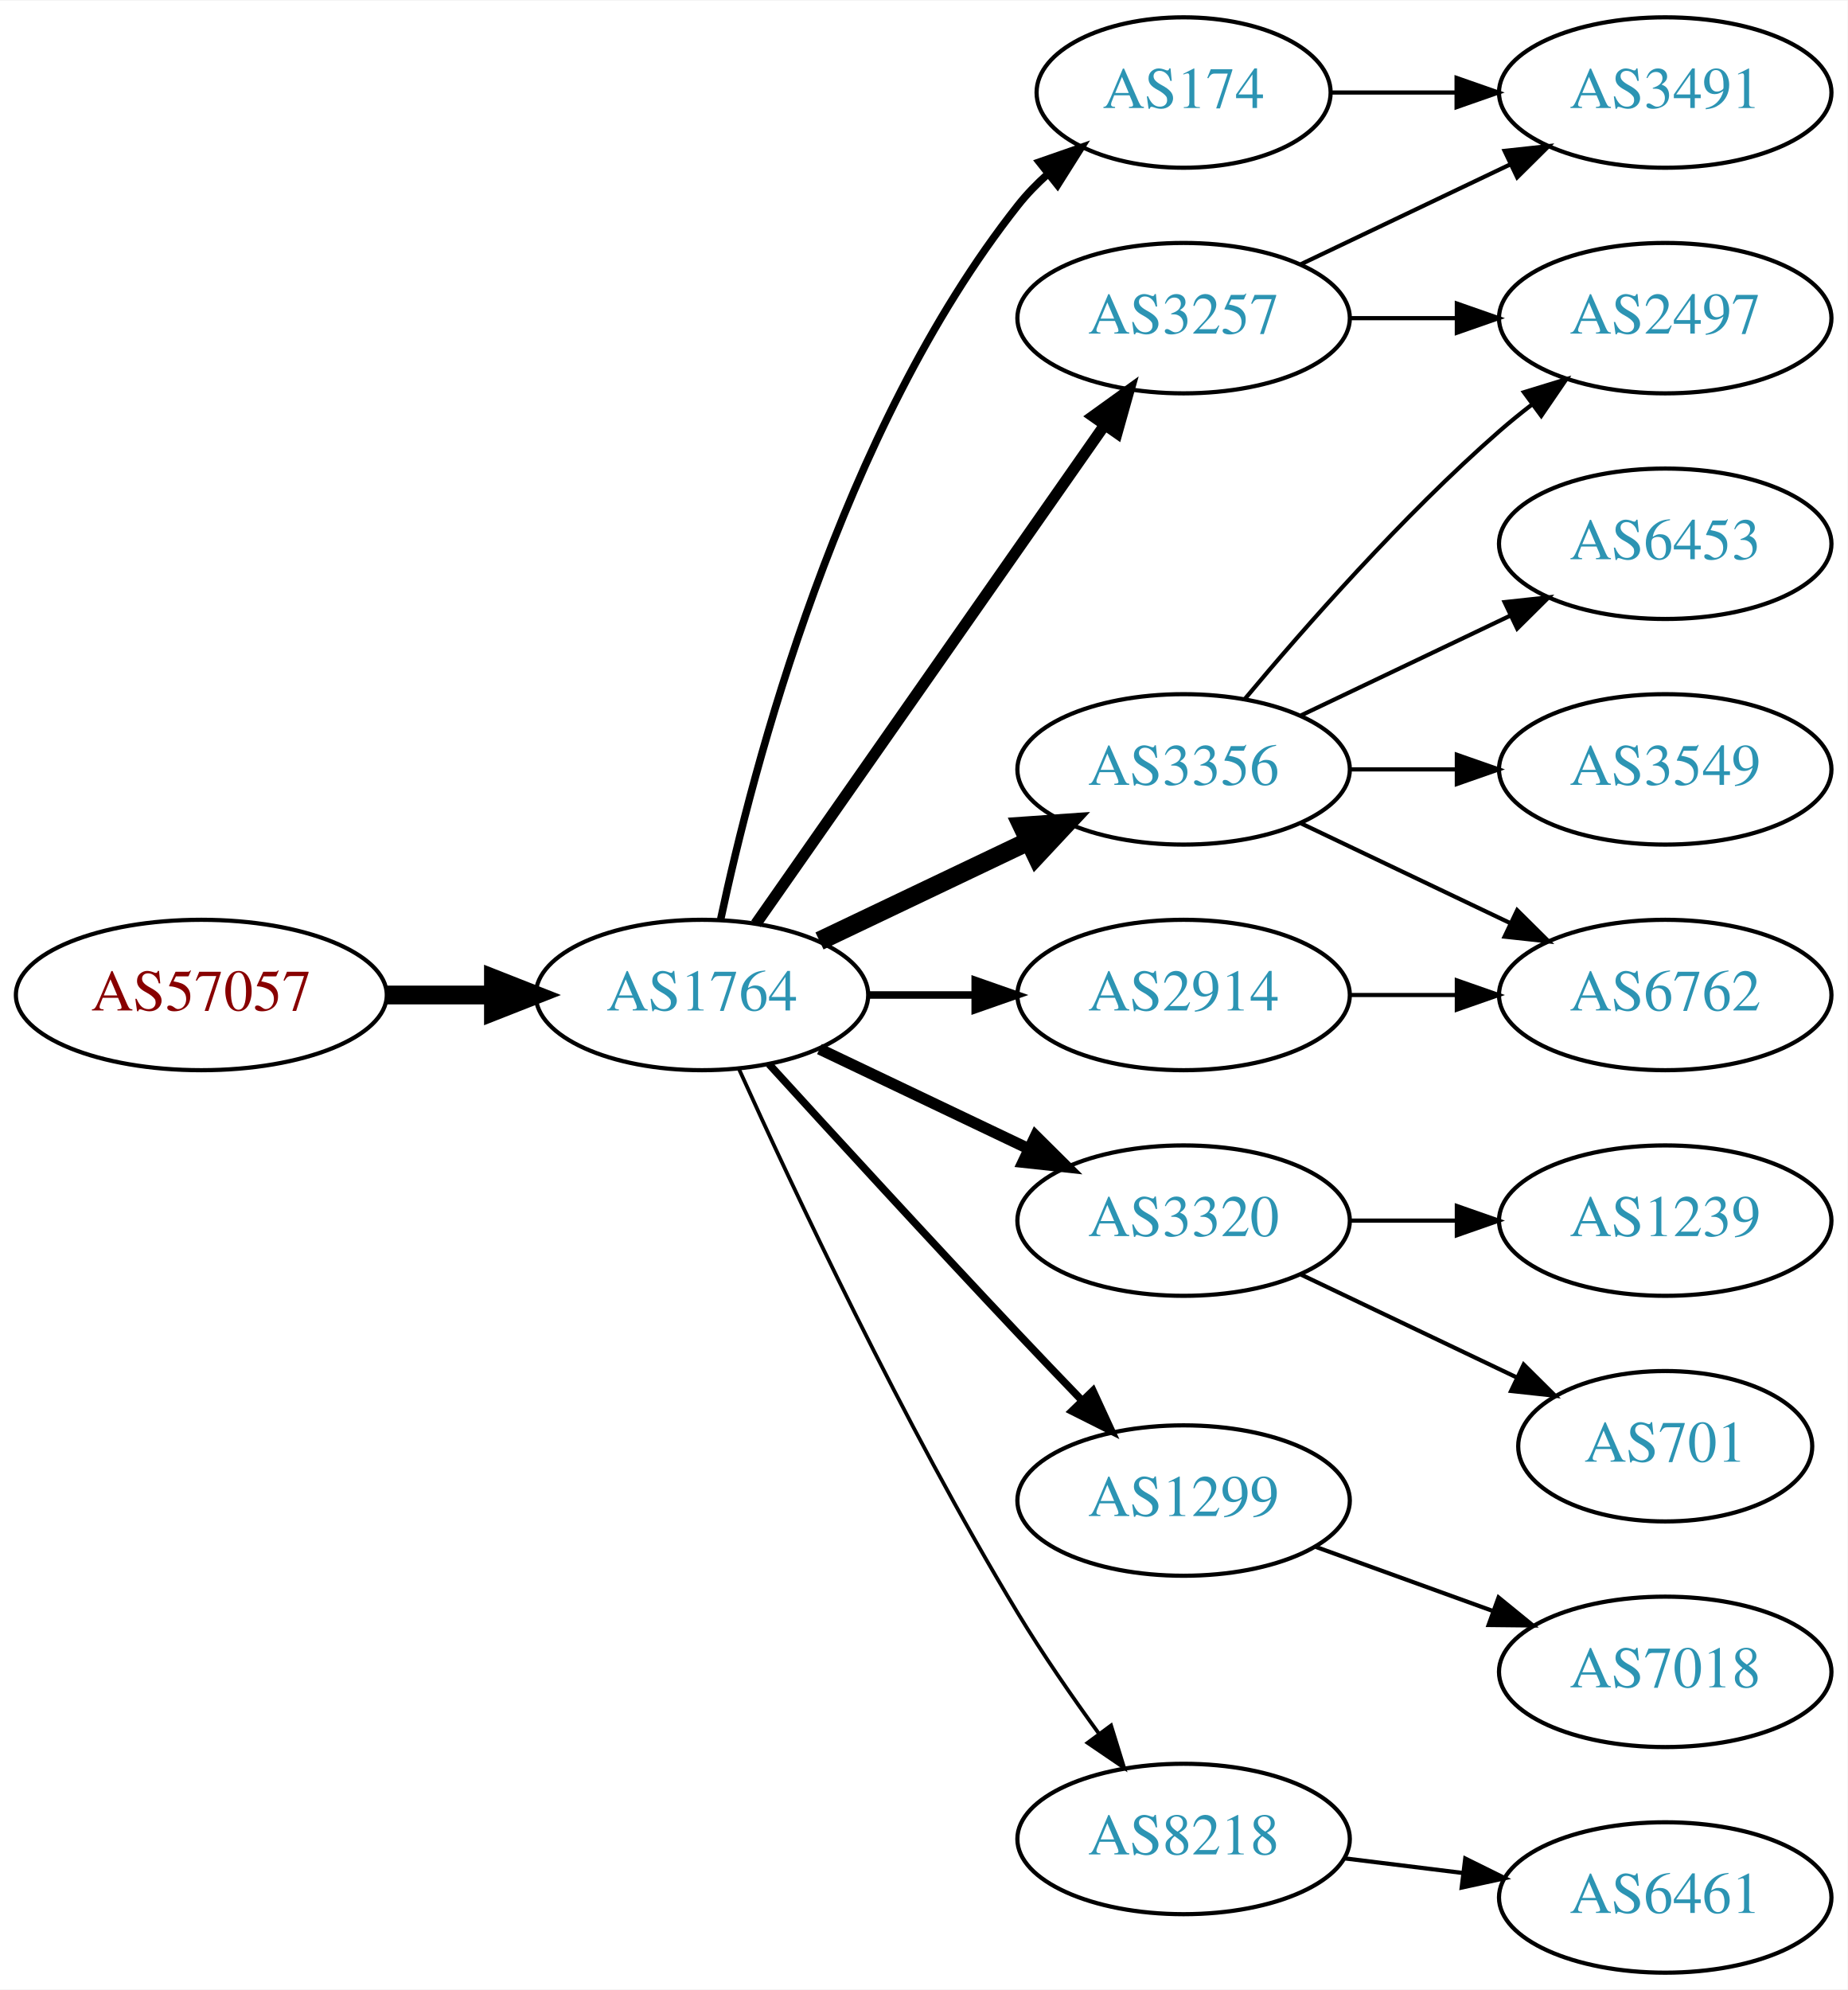
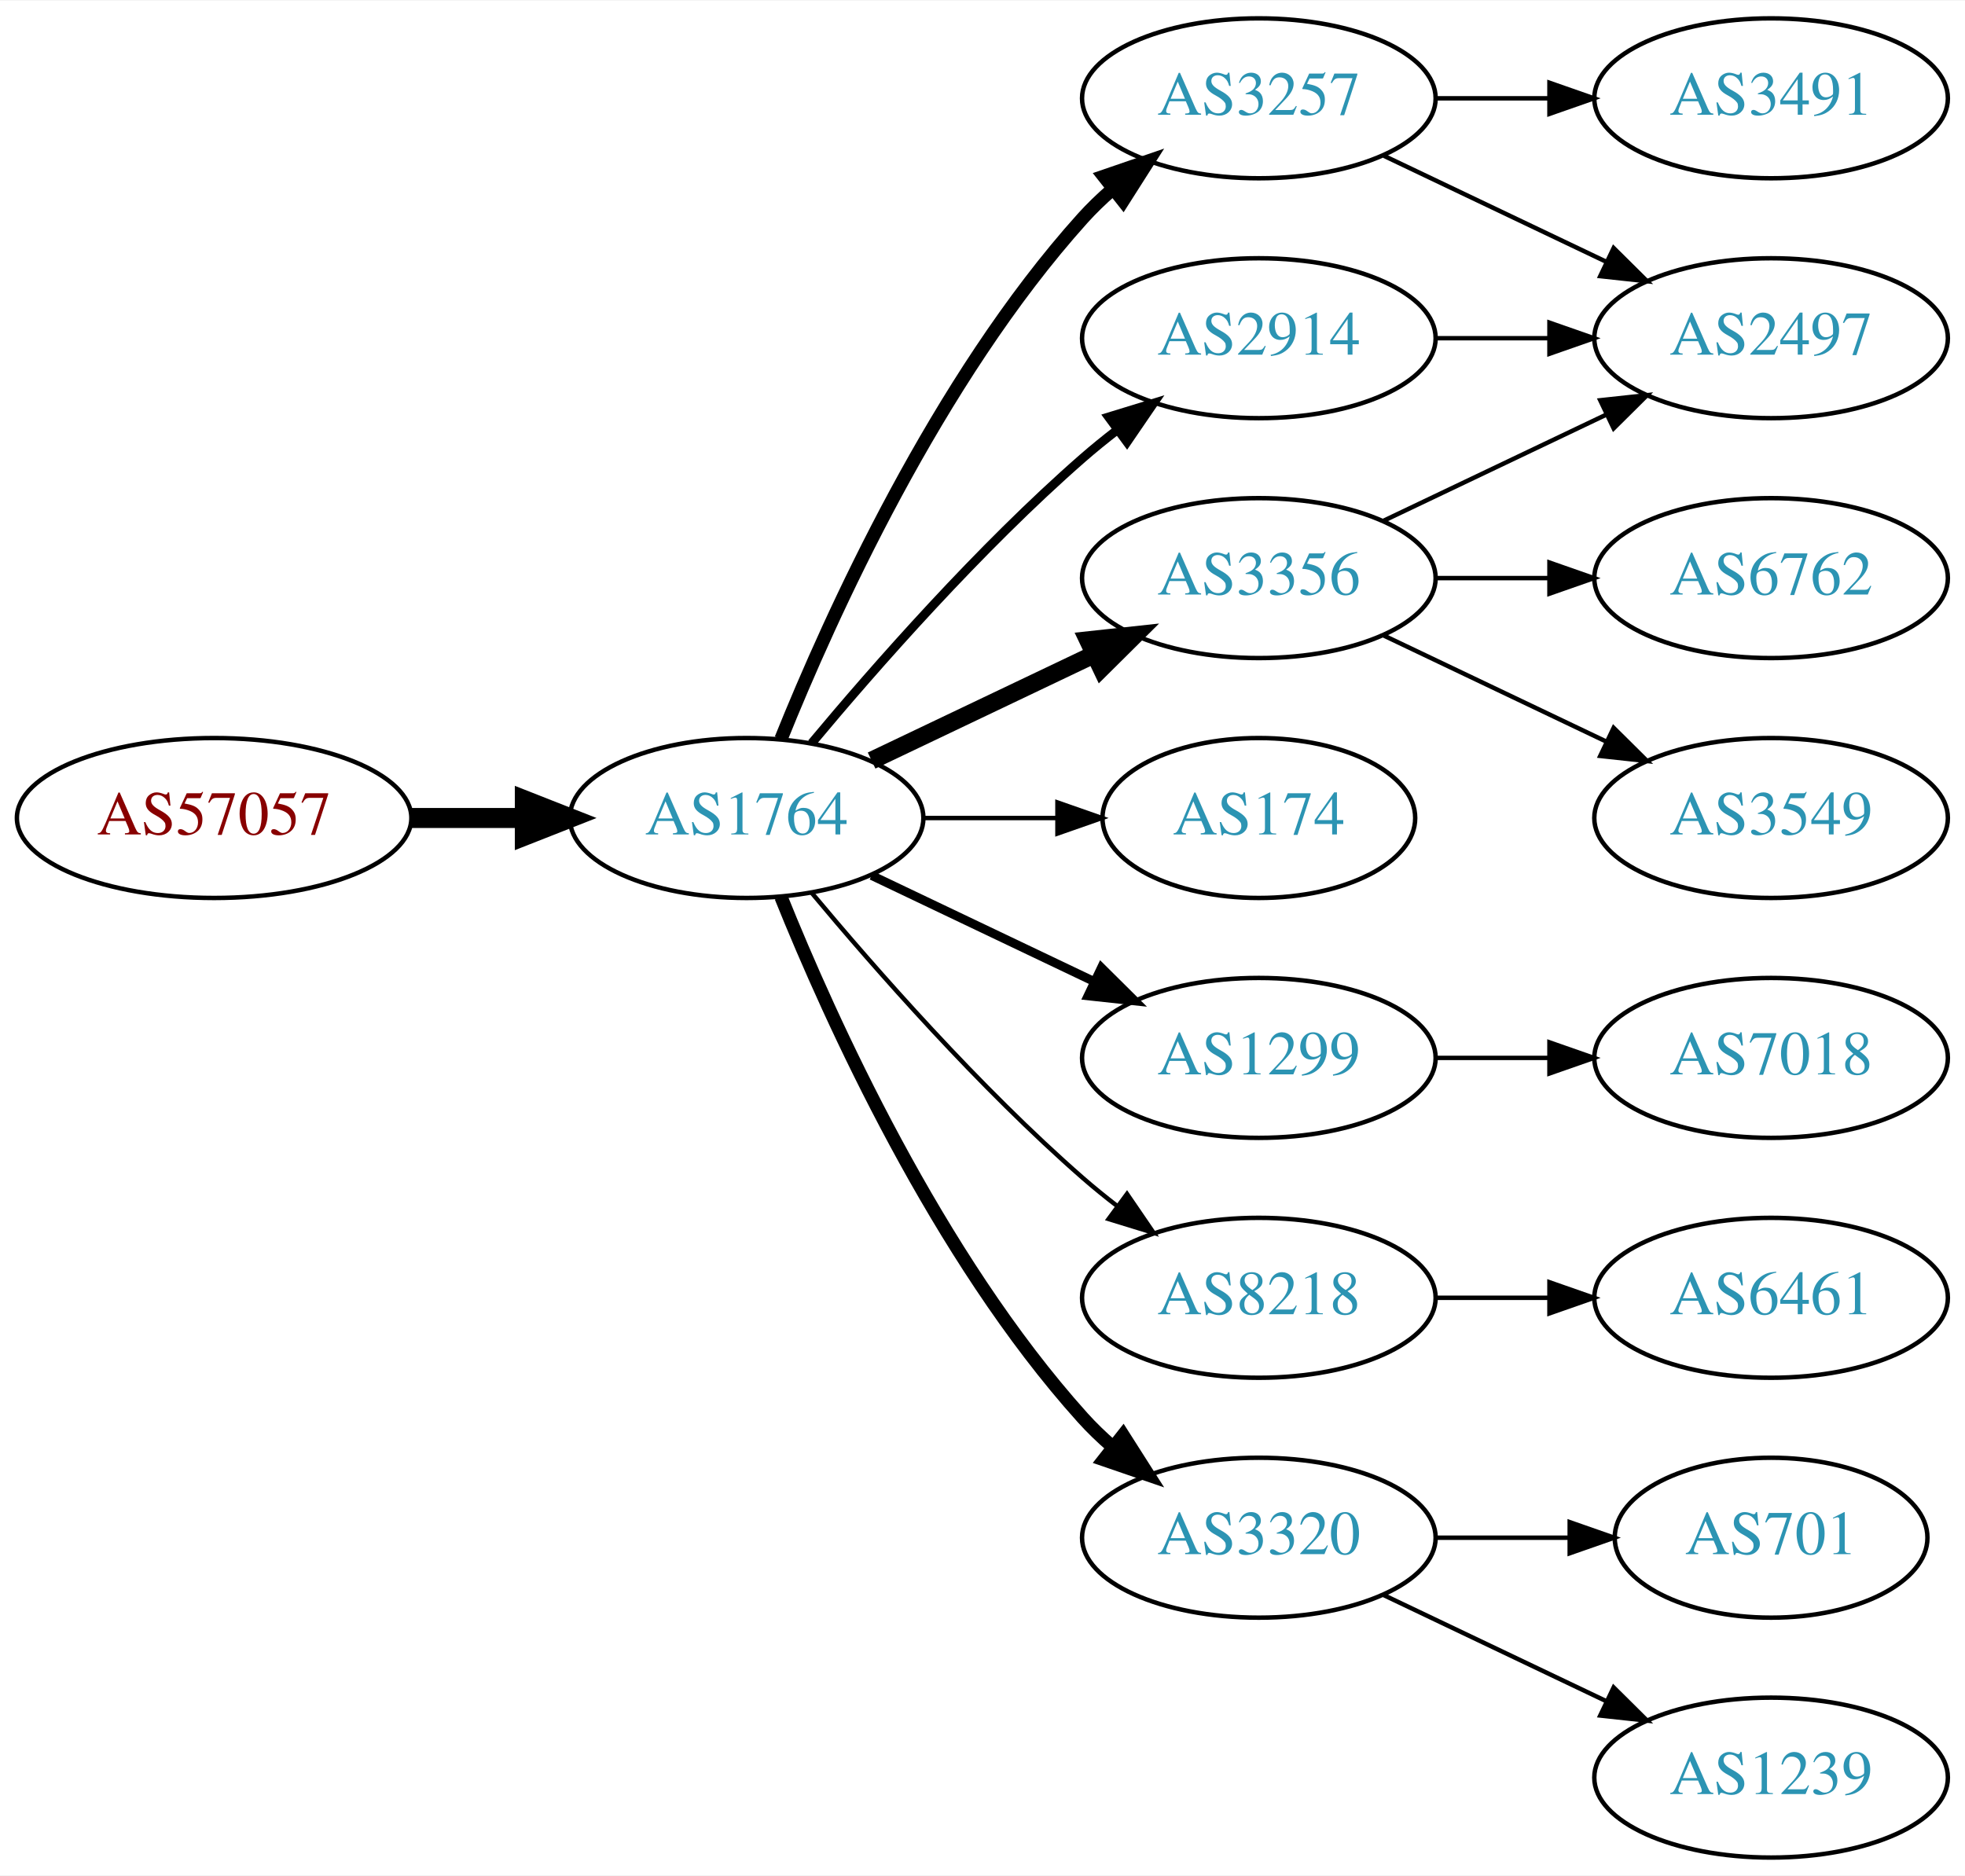
- <svg xmlns="http://www.w3.org/2000/svg" xmlns:xlink="http://www.w3.org/1999/xlink" width="442pt" height="476pt" viewBox="0.00 0.00 442.27 476.00">
-   <g id="graph0" class="graph" transform="scale(1 1) rotate(0) translate(4 472)">
-     <polygon fill="white" stroke="none" points="-4,4 -4,-472 438.271,-472 438.271,4 -4,4" />
+ <svg xmlns="http://www.w3.org/2000/svg" xmlns:xlink="http://www.w3.org/1999/xlink" width="442pt" height="422pt" viewBox="0.00 0.00 442.27 422.00">
+   <g id="graph0" class="graph" transform="scale(1 1) rotate(0) translate(4 418)">
+     <polygon fill="white" stroke="none" points="-4,4 -4,-418 438.271,-418 438.271,4 -4,4" />
    <g id="node1" class="node">
      <g id="a_node1">
        <a xlink:href="/asn/57057" xlink:title="AS57057 ~ AVALON Computersystem Ges.m.b.H. [AT]">
          <ellipse fill="#ffffff" stroke="black" cx="44.196" cy="-234" rx="44.393" ry="18" />
          <text text-anchor="middle" x="44.196" y="-230.3" font-family="Times,serif" font-size="14.00" fill="#880000">AS57057</text>
        </a>
      </g>
    </g>
    <g id="node2" class="node">
      <g id="a_node2">
        <a xlink:href="/asn/1764" xlink:title="AS1764 ~ NEXTLAYER-AS [AT]">
          <ellipse fill="#ffffff" stroke="black" cx="164.039" cy="-234" rx="39.794" ry="18" />
          <text text-anchor="middle" x="164.039" y="-230.3" font-family="Times,serif" font-size="14.00" fill="#2c94b3">AS1764</text>
        </a>
      </g>
    </g>
    <g id="edge1" class="edge">
      <path fill="none" stroke="black" stroke-width="4.5" d="M88.407,-234C96.72,-234 105.482,-234 113.965,-234" />
      <polygon fill="black" stroke="black" stroke-width="4.5" points="114.123,-237.938 124.123,-234 114.123,-230.063 114.123,-237.938" />
    </g>
    <g id="node3" class="node">
      <g id="a_node3">
-         <a xlink:href="/asn/174" xlink:title="AS174 ~ Cogent Communications [US]">
-           <ellipse fill="#ffffff" stroke="black" cx="279.332" cy="-450" rx="35.194" ry="18" />
-           <text text-anchor="middle" x="279.332" y="-446.3" font-family="Times,serif" font-size="14.00" fill="#2c94b3">AS174</text>
+         <a xlink:href="/asn/3257" xlink:title="AS3257 ~ GTT [DE]">
+           <ellipse fill="#ffffff" stroke="black" cx="279.332" cy="-396" rx="39.794" ry="18" />
+           <text text-anchor="middle" x="279.332" y="-392.3" font-family="Times,serif" font-size="14.00" fill="#2c94b3">AS3257</text>
        </a>
      </g>
    </g>
    <g id="edge2" class="edge">
-       <path fill="none" stroke="black" stroke-width="1.8" d="M168.529,-252.16C176.16,-288.03 197.152,-369.155 239.685,-423 241.765,-425.633 244.17,-428.116 246.743,-430.428" />
-       <polygon fill="black" stroke="black" stroke-width="1.8" points="244.799,-433.354 254.806,-436.835 249.154,-427.873 244.799,-433.354" />
+       <path fill="none" stroke="black" stroke-width="3" d="M171.786,-251.787C182.837,-279.243 206.891,-332.578 239.685,-369 241.688,-371.224 243.906,-373.363 246.239,-375.397" />
+       <polygon fill="black" stroke="black" stroke-width="3" points="244.437,-378.433 254.458,-381.873 248.769,-372.935 244.437,-378.433" />
    </g>
    <g id="node4" class="node">
      <g id="a_node4">
+         <a xlink:href="/asn/174" xlink:title="AS174 ~ Cogent Communications [US]">
+           <ellipse fill="#ffffff" stroke="black" cx="279.332" cy="-234" rx="35.194" ry="18" />
+           <text text-anchor="middle" x="279.332" y="-230.3" font-family="Times,serif" font-size="14.00" fill="#2c94b3">AS174</text>
+         </a>
+       </g>
+     </g>
+     <g id="edge3" class="edge">
+       <path fill="none" stroke="black" d="M203.711,-234C213.416,-234 223.907,-234 233.87,-234" />
+       <polygon fill="black" stroke="black" points="234.006,-237.5 244.006,-234 234.006,-230.5 234.006,-237.5" />
+     </g>
+     <g id="node5" class="node">
+       <g id="a_node5">
+         <a xlink:href="/asn/1299" xlink:title="AS1299 ~ Telia Carrier [EU]">
+           <ellipse fill="#ffffff" stroke="black" cx="279.332" cy="-180" rx="39.794" ry="18" />
+           <text text-anchor="middle" x="279.332" y="-176.3" font-family="Times,serif" font-size="14.00" fill="#2c94b3">AS1299</text>
+         </a>
+       </g>
+     </g>
+     <g id="edge4" class="edge">
+       <path fill="none" stroke="black" stroke-width="2" d="M192.175,-221.066C207.169,-213.919 225.99,-204.948 242.213,-197.215" />
+       <polygon fill="black" stroke="black" stroke-width="2" points="243.895,-200.291 251.417,-192.829 240.884,-193.972 243.895,-200.291" />
+     </g>
+     <g id="node6" class="node">
+       <g id="a_node6">
+         <a xlink:href="/asn/8218" xlink:title="AS8218 ~ legacy Neotelecoms [FR]">
+           <ellipse fill="#ffffff" stroke="black" cx="279.332" cy="-126" rx="39.794" ry="18" />
+           <text text-anchor="middle" x="279.332" y="-122.3" font-family="Times,serif" font-size="14.00" fill="#2c94b3">AS8218</text>
+         </a>
+       </g>
+     </g>
+     <g id="edge5" class="edge">
+       <path fill="none" stroke="black" d="M178.669,-217.183C192.951,-200.071 216.498,-173.255 239.685,-153 242.151,-150.846 244.789,-148.706 247.487,-146.628" />
+       <polygon fill="black" stroke="black" points="249.66,-149.375 255.641,-140.63 245.512,-143.736 249.66,-149.375" />
+     </g>
+     <g id="node7" class="node">
+       <g id="a_node7">
        <a xlink:href="/asn/3356" xlink:title="AS3356 ~ Level 3 Parent, LLC [US]">
          <ellipse fill="#ffffff" stroke="black" cx="279.332" cy="-288" rx="39.794" ry="18" />
          <text text-anchor="middle" x="279.332" y="-284.3" font-family="Times,serif" font-size="14.00" fill="#2c94b3">AS3356</text>
        </a>
      </g>
    </g>
-     <g id="edge3" class="edge">
-       <path fill="none" stroke="black" stroke-width="4.5" d="M192.175,-246.934C207.169,-254.081 225.99,-263.052 242.213,-270.785" />
-       <polygon fill="black" stroke="black" stroke-width="4.5" points="240.695,-274.423 251.417,-275.171 244.084,-267.314 240.695,-274.423" />
-     </g>
-     <g id="node5" class="node">
-       <g id="a_node5">
-         <a xlink:href="/asn/3257" xlink:title="AS3257 ~ GTT [DE]">
-           <ellipse fill="#ffffff" stroke="black" cx="279.332" cy="-396" rx="39.794" ry="18" />
-           <text text-anchor="middle" x="279.332" y="-392.3" font-family="Times,serif" font-size="14.00" fill="#2c94b3">AS3257</text>
-         </a>
-       </g>
-     </g>
-     <g id="edge4" class="edge">
-       <path fill="none" stroke="black" stroke-width="2.7" d="M176.949,-251.031C196.871,-279.517 237.06,-336.985 260.41,-370.374" />
-       <polygon fill="black" stroke="black" stroke-width="2.7" points="257.641,-372.521 266.24,-378.71 263.377,-368.509 257.641,-372.521" />
-     </g>
-     <g id="node6" class="node">
-       <g id="a_node6">
-         <a xlink:href="/asn/2914" xlink:title="AS2914 ~ NTT America, Inc. [US]">
-           <ellipse fill="#ffffff" stroke="black" cx="279.332" cy="-234" rx="39.794" ry="18" />
-           <text text-anchor="middle" x="279.332" y="-230.3" font-family="Times,serif" font-size="14.00" fill="#2c94b3">AS2914</text>
-         </a>
-       </g>
-     </g>
-     <g id="edge5" class="edge">
-       <path fill="none" stroke="black" stroke-width="1.8" d="M203.711,-234C211.914,-234 220.678,-234 229.21,-234" />
-       <polygon fill="black" stroke="black" stroke-width="1.8" points="229.449,-237.5 239.449,-234 229.449,-230.5 229.449,-237.5" />
-     </g>
-     <g id="node7" class="node">
-       <g id="a_node7">
-         <a xlink:href="/asn/3320" xlink:title="AS3320 ~ DTAG [DE]">
-           <ellipse fill="#ffffff" stroke="black" cx="279.332" cy="-180" rx="39.794" ry="18" />
-           <text text-anchor="middle" x="279.332" y="-176.3" font-family="Times,serif" font-size="14.00" fill="#2c94b3">AS3320</text>
-         </a>
-       </g>
-     </g>
    <g id="edge6" class="edge">
-       <path fill="none" stroke="black" stroke-width="2.7" d="M192.175,-221.066C207.169,-213.919 225.99,-204.948 242.213,-197.215" />
-       <polygon fill="black" stroke="black" stroke-width="2.7" points="243.895,-200.291 251.417,-192.829 240.884,-193.972 243.895,-200.291" />
+       <path fill="none" stroke="black" stroke-width="4" d="M192.175,-246.934C207.169,-254.081 225.99,-263.052 242.213,-270.785" />
+       <polygon fill="black" stroke="black" stroke-width="4" points="240.884,-274.028 251.417,-275.171 243.895,-267.709 240.884,-274.028" />
    </g>
    <g id="node8" class="node">
      <g id="a_node8">
-         <a xlink:href="/asn/1299" xlink:title="AS1299 ~ Telia Carrier [EU]">
-           <ellipse fill="#ffffff" stroke="black" cx="279.332" cy="-113" rx="39.794" ry="18" />
-           <text text-anchor="middle" x="279.332" y="-109.3" font-family="Times,serif" font-size="14.00" fill="#2c94b3">AS1299</text>
+         <a xlink:href="/asn/2914" xlink:title="AS2914 ~ NTT America, Inc. [US]">
+           <ellipse fill="#ffffff" stroke="black" cx="279.332" cy="-342" rx="39.794" ry="18" />
+           <text text-anchor="middle" x="279.332" y="-338.3" font-family="Times,serif" font-size="14.00" fill="#2c94b3">AS2914</text>
        </a>
      </g>
    </g>
    <g id="edge7" class="edge">
-       <path fill="none" stroke="black" stroke-width="1.8" d="M180.08,-217.45C195.076,-201.005 218.817,-175.115 239.685,-153 244.583,-147.809 249.874,-142.282 254.923,-137.045" />
-       <polygon fill="black" stroke="black" stroke-width="1.8" points="257.636,-139.274 262.072,-129.653 252.604,-134.407 257.636,-139.274" />
+       <path fill="none" stroke="black" stroke-width="2" d="M178.669,-250.817C192.951,-267.929 216.498,-294.745 239.685,-315 242.151,-317.154 244.789,-319.294 247.487,-321.372" />
+       <polygon fill="black" stroke="black" stroke-width="2" points="245.512,-324.264 255.641,-327.37 249.66,-318.625 245.512,-324.264" />
    </g>
    <g id="node9" class="node">
      <g id="a_node9">
-         <a xlink:href="/asn/8218" xlink:title="AS8218 ~ legacy Neotelecoms [FR]">
-           <ellipse fill="#ffffff" stroke="black" cx="279.332" cy="-32" rx="39.794" ry="18" />
-           <text text-anchor="middle" x="279.332" y="-28.3" font-family="Times,serif" font-size="14.00" fill="#2c94b3">AS8218</text>
+         <a xlink:href="/asn/3320" xlink:title="AS3320 ~ DTAG [DE]">
+           <ellipse fill="#ffffff" stroke="black" cx="279.332" cy="-72" rx="39.794" ry="18" />
+           <text text-anchor="middle" x="279.332" y="-68.3" font-family="Times,serif" font-size="14.00" fill="#2c94b3">AS3320</text>
        </a>
      </g>
    </g>
    <g id="edge8" class="edge">
-       <path fill="none" stroke="black" stroke-width="0.9" d="M172.926,-216.215C185.703,-187.94 212.273,-131.303 239.685,-86 245.565,-76.283 252.642,-66.048 259.125,-57.132" />
-       <polygon fill="black" stroke="black" stroke-width="0.9" points="261.971,-59.171 265.1,-49.049 256.341,-55.01 261.971,-59.171" />
+       <path fill="none" stroke="black" stroke-width="3" d="M171.786,-216.213C182.837,-188.757 206.891,-135.422 239.685,-99 241.688,-96.776 243.906,-94.637 246.239,-92.603" />
+       <polygon fill="black" stroke="black" stroke-width="3" points="248.769,-95.065 254.458,-86.127 244.437,-89.567 248.769,-95.065" />
+     </g>
+     <g id="node12" class="node">
+       <g id="a_node12">
+         <a xlink:href="/asn/2497" xlink:title="AS2497 ~ Internet Initiative Japan Inc. [JP]">
+           <ellipse fill="#ffffff" stroke="black" cx="394.625" cy="-342" rx="39.794" ry="18" />
+           <text text-anchor="middle" x="394.625" y="-338.3" font-family="Times,serif" font-size="14.00" fill="#2c94b3">AS2497</text>
+         </a>
+       </g>
+     </g>
+     <g id="edge14" class="edge">
+       <path fill="none" stroke="black" d="M307.468,-383.066C322.462,-375.919 341.283,-366.948 357.506,-359.215" />
+       <polygon fill="black" stroke="black" points="359.188,-362.291 366.71,-354.829 356.177,-355.972 359.188,-362.291" />
+     </g>
+     <g id="node15" class="node">
+       <g id="a_node15">
+         <a xlink:href="/asn/3491" xlink:title="AS3491 ~ PCCW Global, Inc. [US]">
+           <ellipse fill="#ffffff" stroke="black" cx="394.625" cy="-396" rx="39.794" ry="18" />
+           <text text-anchor="middle" x="394.625" y="-392.3" font-family="Times,serif" font-size="14.00" fill="#2c94b3">AS3491</text>
+         </a>
+       </g>
+     </g>
+     <g id="edge15" class="edge">
+       <path fill="none" stroke="black" d="M319.004,-396C327.207,-396 335.971,-396 344.503,-396" />
+       <polygon fill="black" stroke="black" points="344.742,-399.5 354.742,-396 344.742,-392.5 344.742,-399.5" />
+     </g>
+     <g id="node11" class="node">
+       <g id="a_node11">
+         <a xlink:href="/asn/7018" xlink:title="AS7018 ~ AT&amp;T Services, Inc. [US]">
+           <ellipse fill="#ffffff" stroke="black" cx="394.625" cy="-180" rx="39.794" ry="18" />
+           <text text-anchor="middle" x="394.625" y="-176.3" font-family="Times,serif" font-size="14.00" fill="#2c94b3">AS7018</text>
+         </a>
+       </g>
+     </g>
+     <g id="edge10" class="edge">
+       <path fill="none" stroke="black" d="M319.004,-180C327.207,-180 335.971,-180 344.503,-180" />
+       <polygon fill="black" stroke="black" points="344.742,-183.5 354.742,-180 344.742,-176.5 344.742,-183.5" />
+     </g>
+     <g id="node10" class="node">
+       <g id="a_node10">
+         <a xlink:href="/asn/6461" xlink:title="AS6461 ~ Zayo Bandwidth [US]">
+           <ellipse fill="#ffffff" stroke="black" cx="394.625" cy="-126" rx="39.794" ry="18" />
+           <text text-anchor="middle" x="394.625" y="-122.3" font-family="Times,serif" font-size="14.00" fill="#2c94b3">AS6461</text>
+         </a>
+       </g>
+     </g>
+     <g id="edge9" class="edge">
+       <path fill="none" stroke="black" d="M319.004,-126C327.207,-126 335.971,-126 344.503,-126" />
+       <polygon fill="black" stroke="black" points="344.742,-129.5 354.742,-126 344.742,-122.5 344.742,-129.5" />
+     </g>
+     <g id="edge11" class="edge">
+       <path fill="none" stroke="black" d="M307.468,-300.934C322.462,-308.081 341.283,-317.052 357.506,-324.785" />
+       <polygon fill="black" stroke="black" points="356.177,-328.028 366.71,-329.171 359.188,-321.709 356.177,-328.028" />
+     </g>
+     <g id="node13" class="node">
+       <g id="a_node13">
+         <a xlink:href="/asn/6762" xlink:title="AS6762 ~ TELECOM ITALIA SPARKLE S.p.A. [IT]">
+           <ellipse fill="#ffffff" stroke="black" cx="394.625" cy="-288" rx="39.794" ry="18" />
+           <text text-anchor="middle" x="394.625" y="-284.3" font-family="Times,serif" font-size="14.00" fill="#2c94b3">AS6762</text>
+         </a>
+       </g>
+     </g>
+     <g id="edge12" class="edge">
+       <path fill="none" stroke="black" d="M319.004,-288C327.207,-288 335.971,-288 344.503,-288" />
+       <polygon fill="black" stroke="black" points="344.742,-291.5 354.742,-288 344.742,-284.5 344.742,-291.5" />
    </g>
    <g id="node14" class="node">
      <g id="a_node14">
-         <a xlink:href="/asn/3491" xlink:title="AS3491 ~ PCCW Global, Inc. [US]">
-           <ellipse fill="#ffffff" stroke="black" cx="394.625" cy="-450" rx="39.794" ry="18" />
-           <text text-anchor="middle" x="394.625" y="-446.3" font-family="Times,serif" font-size="14.00" fill="#2c94b3">AS3491</text>
-         </a>
-       </g>
-     </g>
-     <g id="edge15" class="edge">
-       <path fill="none" stroke="black" d="M314.631,-450C324.008,-450 334.358,-450 344.393,-450" />
-       <polygon fill="black" stroke="black" points="344.681,-453.5 354.681,-450 344.681,-446.5 344.681,-453.5" />
-     </g>
-     <g id="node10" class="node">
-       <g id="a_node10">
-         <a xlink:href="/asn/6453" xlink:title="AS6453 ~ TATA COMMUNICATIONS (AMERICA) INC [US]">
-           <ellipse fill="#ffffff" stroke="black" cx="394.625" cy="-342" rx="39.794" ry="18" />
-           <text text-anchor="middle" x="394.625" y="-338.3" font-family="Times,serif" font-size="14.00" fill="#2c94b3">AS6453</text>
-         </a>
-       </g>
-     </g>
-     <g id="edge9" class="edge">
-       <path fill="none" stroke="black" d="M307.468,-300.934C322.462,-308.081 341.283,-317.052 357.506,-324.785" />
-       <polygon fill="black" stroke="black" points="356.177,-328.028 366.71,-329.171 359.188,-321.709 356.177,-328.028" />
-     </g>
-     <g id="node11" class="node">
-       <g id="a_node11">
-         <a xlink:href="/asn/6762" xlink:title="AS6762 ~ TELECOM ITALIA SPARKLE S.p.A. [IT]">
+         <a xlink:href="/asn/3549" xlink:title="AS3549 ~ Level 3 Parent, LLC [US]">
          <ellipse fill="#ffffff" stroke="black" cx="394.625" cy="-234" rx="39.794" ry="18" />
-           <text text-anchor="middle" x="394.625" y="-230.3" font-family="Times,serif" font-size="14.00" fill="#2c94b3">AS6762</text>
-         </a>
-       </g>
-     </g>
-     <g id="edge10" class="edge">
+           <text text-anchor="middle" x="394.625" y="-230.3" font-family="Times,serif" font-size="14.00" fill="#2c94b3">AS3549</text>
+         </a>
+       </g>
+     </g>
+     <g id="edge13" class="edge">
      <path fill="none" stroke="black" d="M307.468,-275.066C322.462,-267.919 341.283,-258.948 357.506,-251.215" />
      <polygon fill="black" stroke="black" points="359.188,-254.291 366.71,-246.829 356.177,-247.972 359.188,-254.291" />
    </g>
-     <g id="node12" class="node">
-       <g id="a_node12">
-         <a xlink:href="/asn/3549" xlink:title="AS3549 ~ Level 3 Parent, LLC [US]">
-           <ellipse fill="#ffffff" stroke="black" cx="394.625" cy="-288" rx="39.794" ry="18" />
-           <text text-anchor="middle" x="394.625" y="-284.3" font-family="Times,serif" font-size="14.00" fill="#2c94b3">AS3549</text>
-         </a>
-       </g>
-     </g>
-     <g id="edge11" class="edge">
-       <path fill="none" stroke="black" d="M319.004,-288C327.207,-288 335.971,-288 344.503,-288" />
-       <polygon fill="black" stroke="black" points="344.742,-291.5 354.742,-288 344.742,-284.5 344.742,-291.5" />
-     </g>
-     <g id="node13" class="node">
-       <g id="a_node13">
-         <a xlink:href="/asn/2497" xlink:title="AS2497 ~ Internet Initiative Japan Inc. [JP]">
-           <ellipse fill="#ffffff" stroke="black" cx="394.625" cy="-396" rx="39.794" ry="18" />
-           <text text-anchor="middle" x="394.625" y="-392.3" font-family="Times,serif" font-size="14.00" fill="#2c94b3">AS2497</text>
-         </a>
-       </g>
-     </g>
-     <g id="edge12" class="edge">
-       <path fill="none" stroke="black" d="M293.962,-304.817C308.244,-321.929 331.791,-348.745 354.978,-369 357.444,-371.154 360.082,-373.294 362.78,-375.372" />
-       <polygon fill="black" stroke="black" points="360.805,-378.264 370.934,-381.37 364.953,-372.625 360.805,-378.264" />
-     </g>
-     <g id="edge13" class="edge">
-       <path fill="none" stroke="black" d="M319.004,-396C327.207,-396 335.971,-396 344.503,-396" />
-       <polygon fill="black" stroke="black" points="344.742,-399.5 354.742,-396 344.742,-392.5 344.742,-399.5" />
-     </g>
-     <g id="edge14" class="edge">
-       <path fill="none" stroke="black" d="M307.468,-408.934C322.462,-416.081 341.283,-425.052 357.506,-432.785" />
-       <polygon fill="black" stroke="black" points="356.177,-436.028 366.71,-437.171 359.188,-429.709 356.177,-436.028" />
-     </g>
-     <g id="edge20" class="edge">
-       <path fill="none" stroke="black" d="M319.004,-234C327.207,-234 335.971,-234 344.503,-234" />
-       <polygon fill="black" stroke="black" points="344.742,-237.5 354.742,-234 344.742,-230.5 344.742,-237.5" />
-     </g>
-     <g id="node15" class="node">
-       <g id="a_node15">
-         <a xlink:href="/asn/1239" xlink:title="AS1239 ~ Sprint [US]">
-           <ellipse fill="#ffffff" stroke="black" cx="394.625" cy="-180" rx="39.794" ry="18" />
-           <text text-anchor="middle" x="394.625" y="-176.3" font-family="Times,serif" font-size="14.00" fill="#2c94b3">AS1239</text>
-         </a>
-       </g>
-     </g>
-     <g id="edge16" class="edge">
-       <path fill="none" stroke="black" d="M319.004,-180C327.207,-180 335.971,-180 344.503,-180" />
-       <polygon fill="black" stroke="black" points="344.742,-183.5 354.742,-180 344.742,-176.5 344.742,-183.5" />
+     <g id="edge18" class="edge">
+       <path fill="none" stroke="black" d="M319.004,-342C327.207,-342 335.971,-342 344.503,-342" />
+       <polygon fill="black" stroke="black" points="344.742,-345.5 354.742,-342 344.742,-338.5 344.742,-345.5" />
    </g>
    <g id="node16" class="node">
      <g id="a_node16">
        <a xlink:href="/asn/701" xlink:title="AS701 ~ UUNET [US]">
-           <ellipse fill="#ffffff" stroke="black" cx="394.625" cy="-126" rx="35.194" ry="18" />
-           <text text-anchor="middle" x="394.625" y="-122.3" font-family="Times,serif" font-size="14.00" fill="#2c94b3">AS701</text>
-         </a>
-       </g>
-     </g>
-     <g id="edge17" class="edge">
-       <path fill="none" stroke="black" d="M307.468,-167.066C322.9,-159.71 342.385,-150.423 358.92,-142.541" />
-       <polygon fill="black" stroke="black" points="360.741,-145.551 368.262,-138.089 357.729,-139.232 360.741,-145.551" />
+           <ellipse fill="#ffffff" stroke="black" cx="394.625" cy="-72" rx="35.194" ry="18" />
+           <text text-anchor="middle" x="394.625" y="-68.3" font-family="Times,serif" font-size="14.00" fill="#2c94b3">AS701</text>
+         </a>
+       </g>
+     </g>
+     <g id="edge16" class="edge">
+       <path fill="none" stroke="black" d="M319.004,-72C328.709,-72 339.2,-72 349.163,-72" />
+       <polygon fill="black" stroke="black" points="349.299,-75.5 359.299,-72 349.299,-68.5 349.299,-75.5" />
    </g>
    <g id="node17" class="node">
      <g id="a_node17">
-         <a xlink:href="/asn/7018" xlink:title="AS7018 ~ AT&amp;T Services, Inc. [US]">
-           <ellipse fill="#ffffff" stroke="black" cx="394.625" cy="-72" rx="39.794" ry="18" />
-           <text text-anchor="middle" x="394.625" y="-68.3" font-family="Times,serif" font-size="14.00" fill="#2c94b3">AS7018</text>
-         </a>
-       </g>
-     </g>
-     <g id="edge18" class="edge">
-       <path fill="none" stroke="black" d="M310.99,-101.905C323.963,-97.21 339.256,-91.676 353.137,-86.652" />
-       <polygon fill="black" stroke="black" points="354.729,-89.798 362.941,-83.104 352.347,-83.216 354.729,-89.798" />
-     </g>
-     <g id="node18" class="node">
-       <g id="a_node18">
-         <a xlink:href="/asn/6461" xlink:title="AS6461 ~ Zayo Bandwidth [US]">
+         <a xlink:href="/asn/1239" xlink:title="AS1239 ~ Sprint [US]">
          <ellipse fill="#ffffff" stroke="black" cx="394.625" cy="-18" rx="39.794" ry="18" />
-           <text text-anchor="middle" x="394.625" y="-14.3" font-family="Times,serif" font-size="14.00" fill="#2c94b3">AS6461</text>
-         </a>
-       </g>
-     </g>
-     <g id="edge19" class="edge">
-       <path fill="none" stroke="black" d="M317.742,-27.377C326.83,-26.254 336.667,-25.038 346.152,-23.866" />
-       <polygon fill="black" stroke="black" points="346.758,-27.318 356.254,-22.618 345.9,-20.371 346.758,-27.318" />
+           <text text-anchor="middle" x="394.625" y="-14.3" font-family="Times,serif" font-size="14.00" fill="#2c94b3">AS1239</text>
+         </a>
+       </g>
+     </g>
+     <g id="edge17" class="edge">
+       <path fill="none" stroke="black" d="M307.468,-59.066C322.462,-51.919 341.283,-42.948 357.506,-35.215" />
+       <polygon fill="black" stroke="black" points="359.188,-38.291 366.71,-30.829 356.177,-31.972 359.188,-38.291" />
    </g>
  </g>
</svg>
